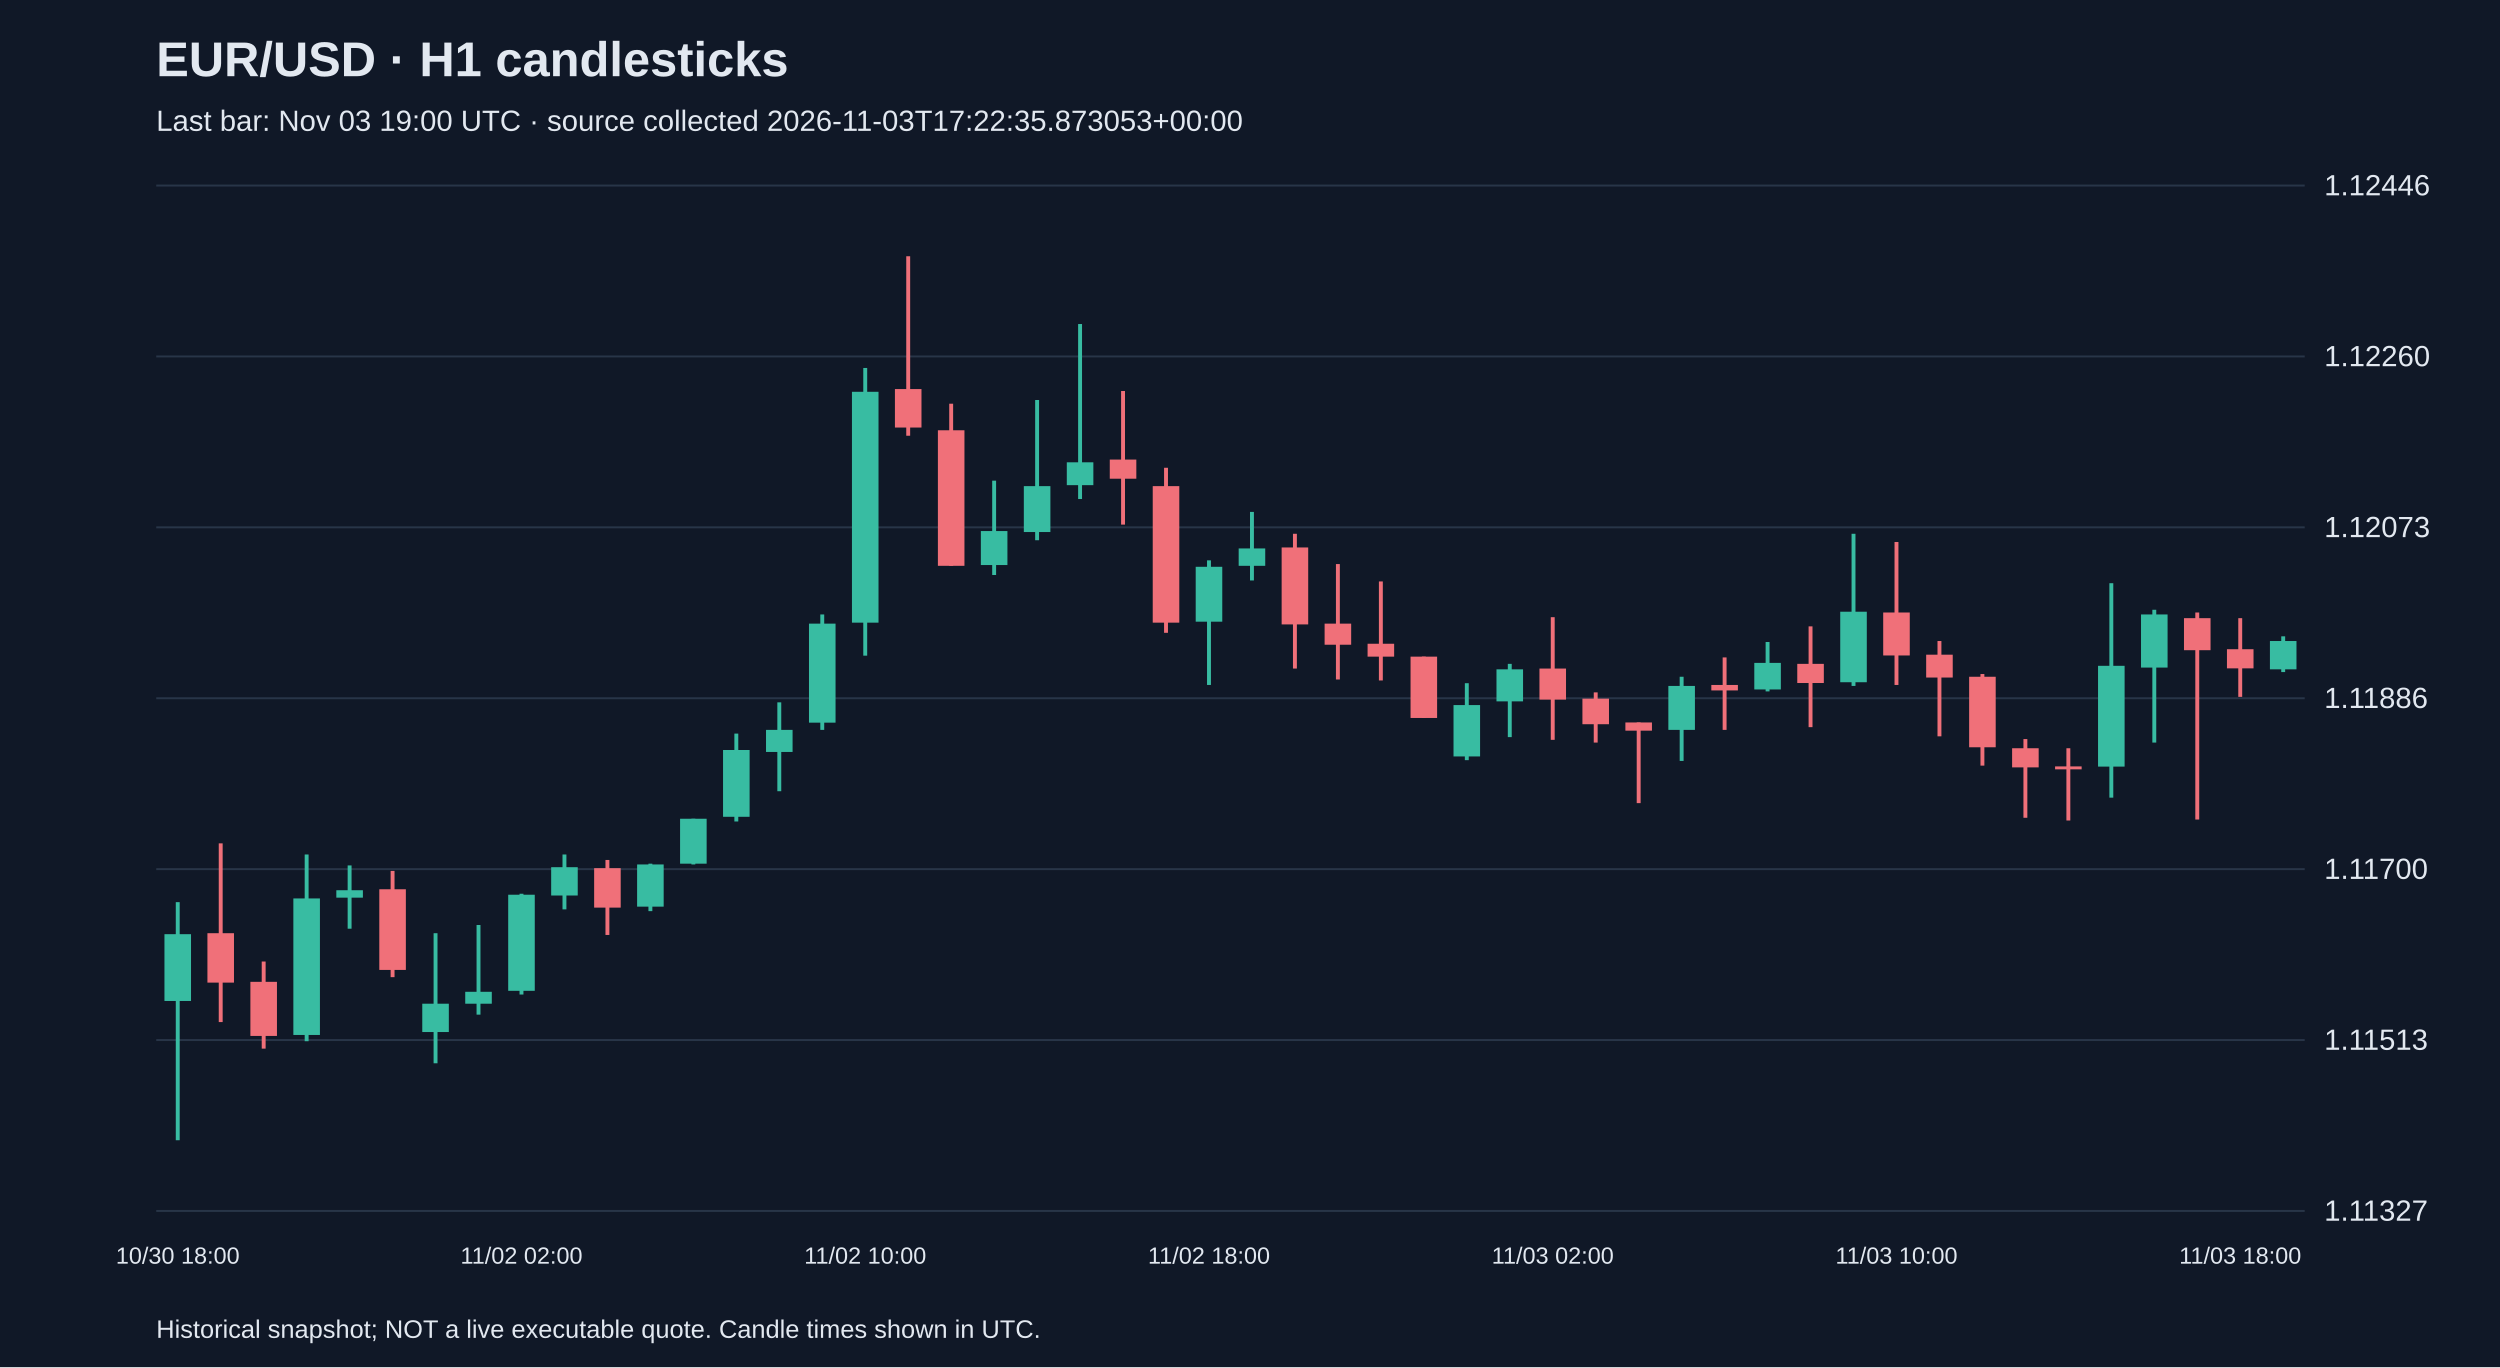
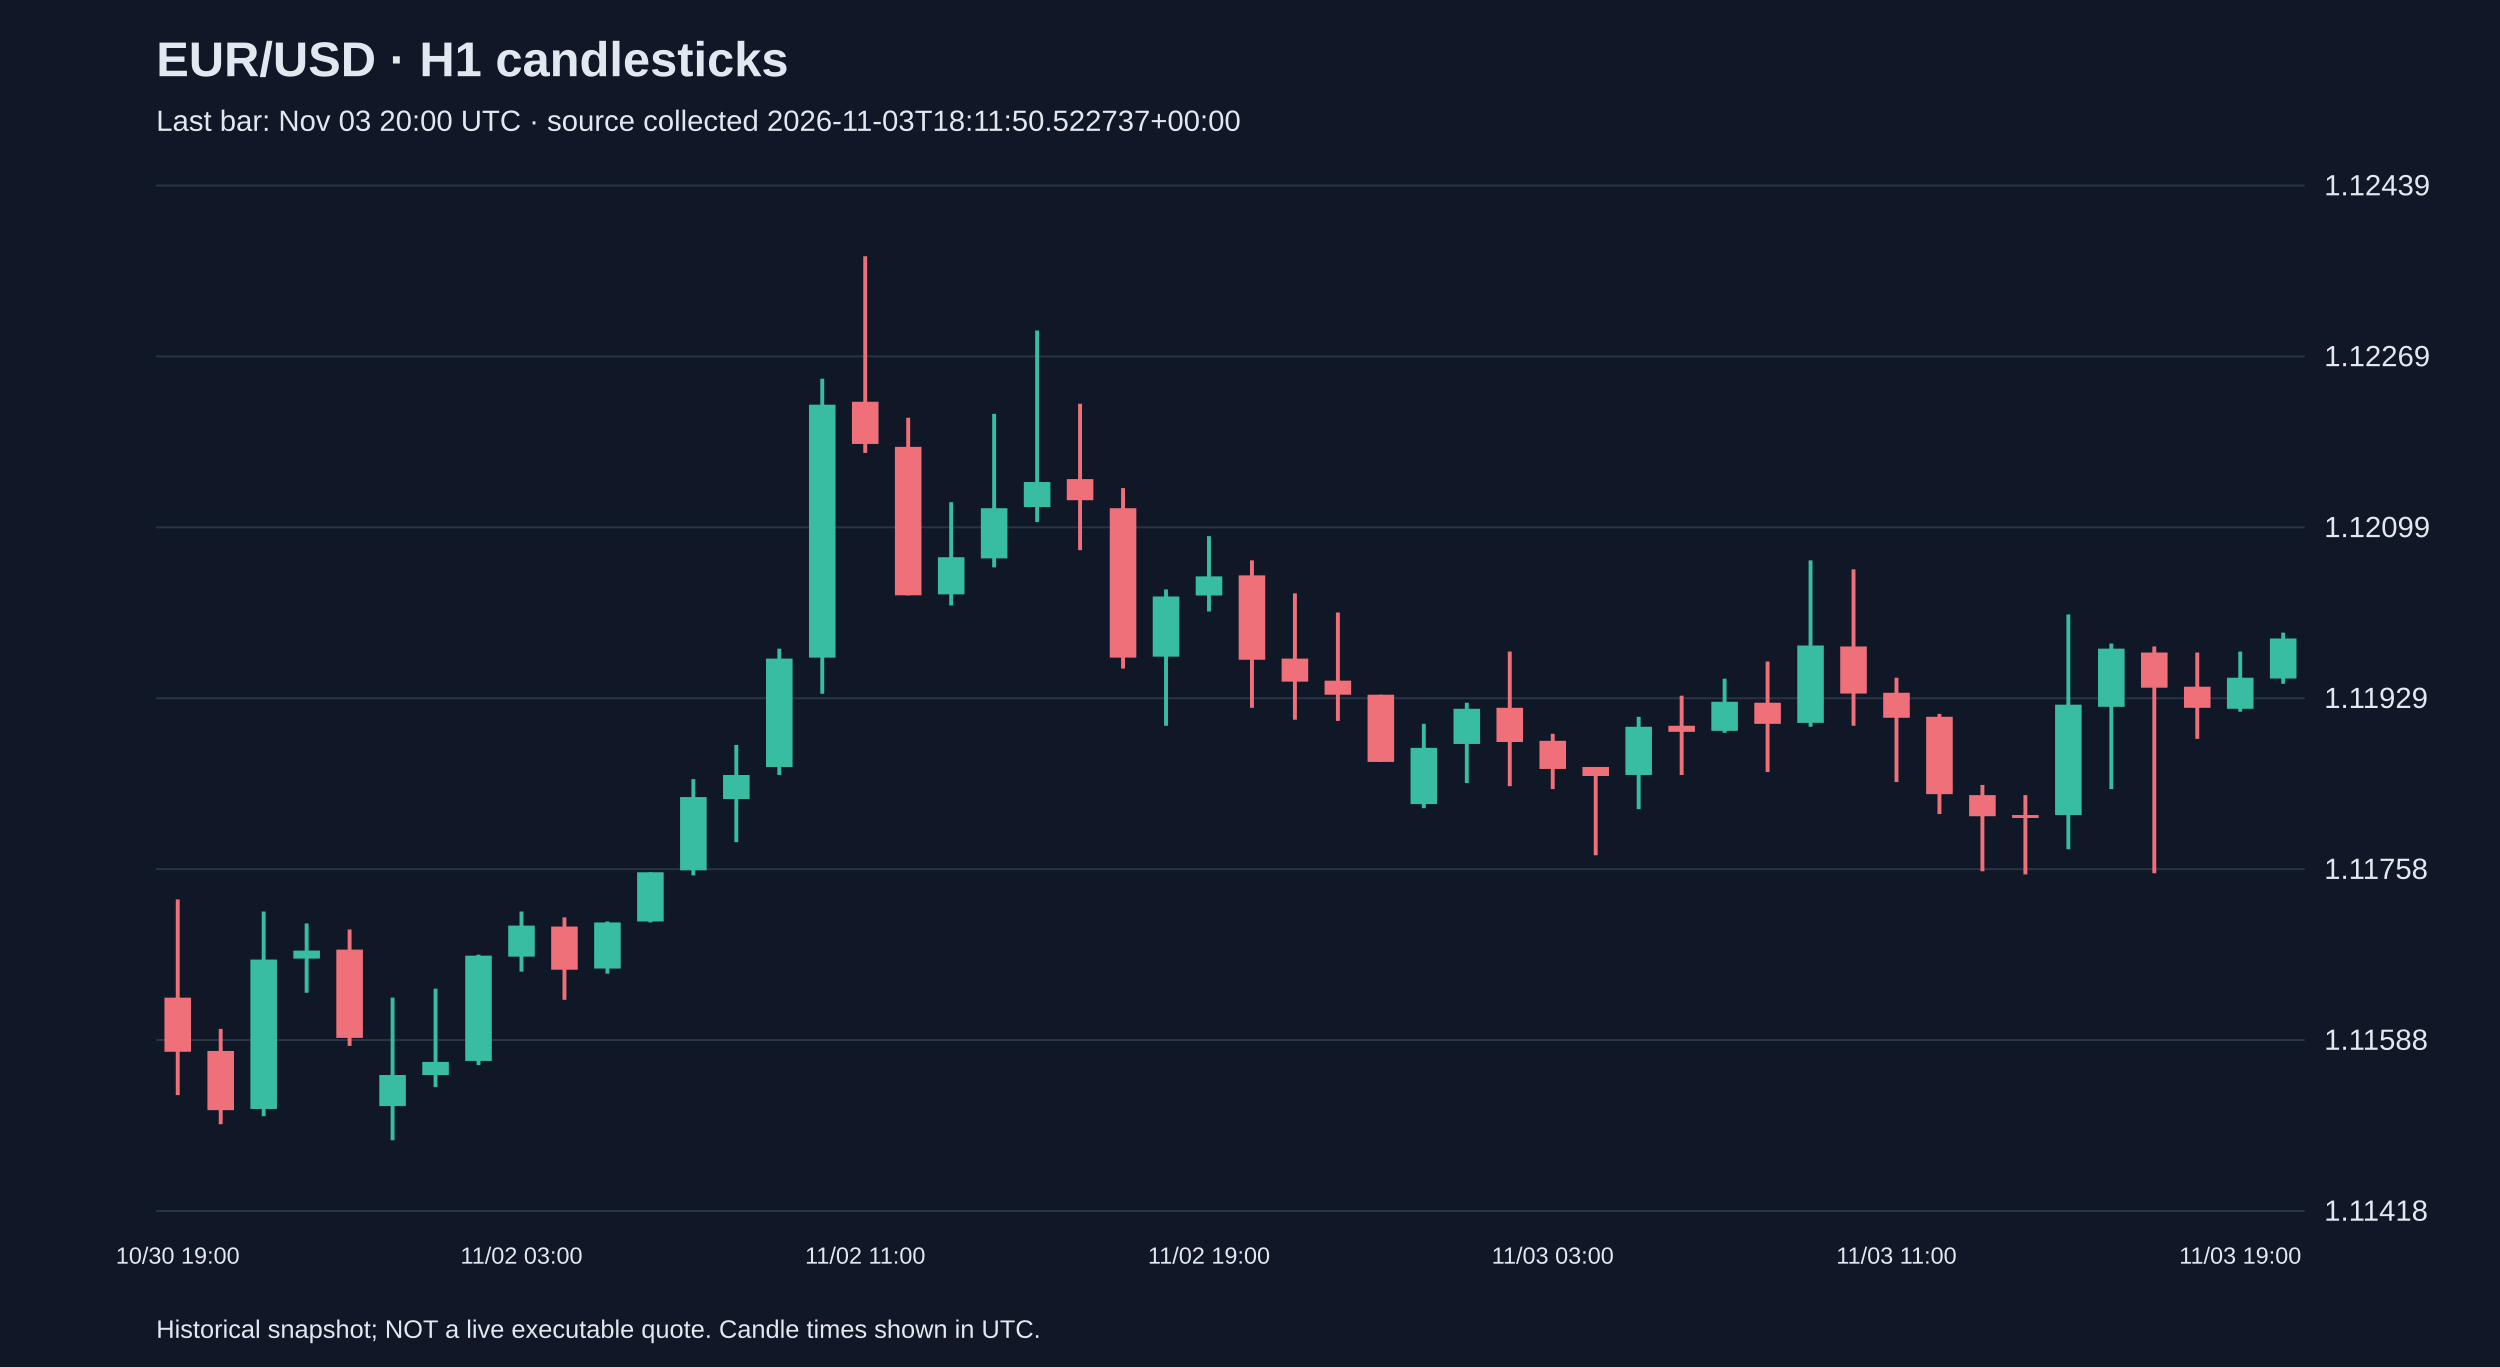
<svg xmlns="http://www.w3.org/2000/svg" viewBox="0 0 1280 700">
  <rect width="100%" height="100%" fill="#101827" />
  <style>text{font-family:Arial,sans-serif;fill:#e2e8f0}</style>
  <text x="80" y="39" font-size="25" font-weight="bold">EUR/USD · H1 candlesticks</text>
-   <text x="80" y="67" font-size="15" fill="#a6b1c5">Last bar: Nov 03 19:00 UTC · source collected 2026-11-03T17:22:35.873053+00:00</text>
+   <text x="80" y="67" font-size="15" fill="#a6b1c5">Last bar: Nov 03 20:00 UTC · source collected 2026-11-03T18:11:50.522737+00:00</text>
  <line x1="80" y1="620.0" x2="1180" y2="620.0" stroke="#283548" />
-   <text x="1190" y="625.0" font-size="15">1.11327</text>
+   <text x="1190" y="625.0" font-size="15">1.11418</text>
  <line x1="80" y1="532.5" x2="1180" y2="532.5" stroke="#283548" />
-   <text x="1190" y="537.5" font-size="15">1.11513</text>
+   <text x="1190" y="537.5" font-size="15">1.11588</text>
  <line x1="80" y1="445.0" x2="1180" y2="445.0" stroke="#283548" />
-   <text x="1190" y="450.0" font-size="15">1.11700</text>
+   <text x="1190" y="450.0" font-size="15">1.11758</text>
  <line x1="80" y1="357.5" x2="1180" y2="357.5" stroke="#283548" />
-   <text x="1190" y="362.5" font-size="15">1.11886</text>
+   <text x="1190" y="362.5" font-size="15">1.11929</text>
  <line x1="80" y1="270.0" x2="1180" y2="270.0" stroke="#283548" />
-   <text x="1190" y="275.0" font-size="15">1.12073</text>
+   <text x="1190" y="275.0" font-size="15">1.12099</text>
  <line x1="80" y1="182.5" x2="1180" y2="182.5" stroke="#283548" />
-   <text x="1190" y="187.5" font-size="15">1.12260</text>
+   <text x="1190" y="187.5" font-size="15">1.12269</text>
  <line x1="80" y1="95.0" x2="1180" y2="95.0" stroke="#283548" />
-   <text x="1190" y="100.0" font-size="15">1.12446</text>
-   <line x1="91.0" y1="461.9" x2="91.0" y2="583.8" stroke="#38bca2" stroke-width="2" />
-   <rect x="84.2" y="478.3" width="13.6" height="34.2" fill="#38bca2" />
-   <text x="91.0" y="647" text-anchor="middle" font-size="12">10/30 18:00</text>
-   <line x1="113.0" y1="431.8" x2="113.0" y2="523.3" stroke="#f07079" stroke-width="2" />
-   <rect x="106.2" y="477.8" width="13.6" height="25.3" fill="#f07079" />
-   <line x1="135.0" y1="492.3" x2="135.0" y2="536.9" stroke="#f07079" stroke-width="2" />
-   <rect x="128.2" y="502.7" width="13.6" height="27.7" fill="#f07079" />
-   <line x1="157.0" y1="437.5" x2="157.0" y2="533.1" stroke="#38bca2" stroke-width="2" />
-   <rect x="150.2" y="460.0" width="13.6" height="69.9" fill="#38bca2" />
-   <line x1="179.0" y1="443.1" x2="179.0" y2="475.5" stroke="#38bca2" stroke-width="2" />
-   <rect x="172.2" y="455.8" width="13.6" height="3.8" fill="#38bca2" />
-   <line x1="201.0" y1="445.9" x2="201.0" y2="500.3" stroke="#f07079" stroke-width="2" />
-   <rect x="194.2" y="455.3" width="13.6" height="41.3" fill="#f07079" />
-   <line x1="223.0" y1="477.8" x2="223.0" y2="544.4" stroke="#38bca2" stroke-width="2" />
-   <rect x="216.2" y="513.9" width="13.6" height="14.5" fill="#38bca2" />
-   <line x1="245.0" y1="473.6" x2="245.0" y2="519.5" stroke="#38bca2" stroke-width="2" />
-   <rect x="238.2" y="507.8" width="13.6" height="6.1" fill="#38bca2" />
-   <line x1="267.0" y1="457.6" x2="267.0" y2="509.2" stroke="#38bca2" stroke-width="2" />
-   <rect x="260.2" y="458.1" width="13.6" height="49.2" fill="#38bca2" />
-   <text x="267.0" y="647" text-anchor="middle" font-size="12">11/02 02:00</text>
-   <line x1="289.0" y1="437.5" x2="289.0" y2="465.6" stroke="#38bca2" stroke-width="2" />
-   <rect x="282.2" y="444.0" width="13.6" height="14.5" fill="#38bca2" />
-   <line x1="311.0" y1="440.3" x2="311.0" y2="478.7" stroke="#f07079" stroke-width="2" />
-   <rect x="304.2" y="444.5" width="13.6" height="20.2" fill="#f07079" />
-   <line x1="333.0" y1="442.2" x2="333.0" y2="466.5" stroke="#38bca2" stroke-width="2" />
-   <rect x="326.2" y="442.6" width="13.6" height="21.6" fill="#38bca2" />
-   <line x1="355.0" y1="419.2" x2="355.0" y2="442.6" stroke="#38bca2" stroke-width="2" />
-   <rect x="348.2" y="419.2" width="13.6" height="23.0" fill="#38bca2" />
-   <line x1="377.0" y1="375.6" x2="377.0" y2="420.6" stroke="#38bca2" stroke-width="2" />
-   <rect x="370.2" y="384.0" width="13.6" height="34.2" fill="#38bca2" />
-   <line x1="399.0" y1="359.6" x2="399.0" y2="405.1" stroke="#38bca2" stroke-width="2" />
-   <rect x="392.2" y="373.7" width="13.6" height="11.3" fill="#38bca2" />
-   <line x1="421.0" y1="314.6" x2="421.0" y2="373.7" stroke="#38bca2" stroke-width="2" />
-   <rect x="414.2" y="319.3" width="13.6" height="50.7" fill="#38bca2" />
-   <line x1="443.0" y1="188.4" x2="443.0" y2="335.7" stroke="#38bca2" stroke-width="2" />
-   <rect x="436.2" y="200.6" width="13.6" height="118.2" fill="#38bca2" />
-   <text x="443.0" y="647" text-anchor="middle" font-size="12">11/02 10:00</text>
-   <line x1="465.0" y1="131.2" x2="465.0" y2="223.1" stroke="#f07079" stroke-width="2" />
-   <rect x="458.2" y="199.2" width="13.6" height="19.7" fill="#f07079" />
-   <line x1="487.0" y1="206.7" x2="487.0" y2="289.7" stroke="#f07079" stroke-width="2" />
-   <rect x="480.2" y="220.3" width="13.6" height="69.4" fill="#f07079" />
-   <line x1="509.0" y1="246.1" x2="509.0" y2="294.4" stroke="#38bca2" stroke-width="2" />
-   <rect x="502.2" y="271.9" width="13.6" height="17.4" fill="#38bca2" />
-   <line x1="531.0" y1="204.8" x2="531.0" y2="276.6" stroke="#38bca2" stroke-width="2" />
-   <rect x="524.2" y="248.9" width="13.6" height="23.5" fill="#38bca2" />
-   <line x1="553.0" y1="165.9" x2="553.0" y2="255.5" stroke="#38bca2" stroke-width="2" />
-   <rect x="546.2" y="236.7" width="13.6" height="11.7" fill="#38bca2" />
-   <line x1="575.0" y1="200.2" x2="575.0" y2="268.6" stroke="#f07079" stroke-width="2" />
-   <rect x="568.2" y="235.3" width="13.6" height="9.8" fill="#f07079" />
-   <line x1="597.0" y1="239.5" x2="597.0" y2="324.0" stroke="#f07079" stroke-width="2" />
-   <rect x="590.2" y="248.9" width="13.6" height="69.9" fill="#f07079" />
-   <line x1="619.0" y1="286.9" x2="619.0" y2="350.7" stroke="#38bca2" stroke-width="2" />
-   <rect x="612.2" y="290.2" width="13.6" height="28.1" fill="#38bca2" />
-   <text x="619.0" y="647" text-anchor="middle" font-size="12">11/02 18:00</text>
-   <line x1="641.0" y1="262.1" x2="641.0" y2="297.2" stroke="#38bca2" stroke-width="2" />
-   <rect x="634.2" y="280.8" width="13.6" height="8.9" fill="#38bca2" />
-   <line x1="663.0" y1="273.3" x2="663.0" y2="342.3" stroke="#f07079" stroke-width="2" />
-   <rect x="656.2" y="280.3" width="13.6" height="39.4" fill="#f07079" />
-   <line x1="685.0" y1="288.8" x2="685.0" y2="347.9" stroke="#f07079" stroke-width="2" />
-   <rect x="678.2" y="319.3" width="13.6" height="10.8" fill="#f07079" />
-   <line x1="707.0" y1="297.7" x2="707.0" y2="348.4" stroke="#f07079" stroke-width="2" />
-   <rect x="700.2" y="329.6" width="13.6" height="6.6" fill="#f07079" />
-   <line x1="729.0" y1="336.2" x2="729.0" y2="367.6" stroke="#f07079" stroke-width="2" />
-   <rect x="722.2" y="336.2" width="13.6" height="31.4" fill="#f07079" />
-   <line x1="751.0" y1="349.8" x2="751.0" y2="389.2" stroke="#38bca2" stroke-width="2" />
-   <rect x="744.2" y="361.0" width="13.6" height="26.3" fill="#38bca2" />
-   <line x1="773.0" y1="339.9" x2="773.0" y2="377.4" stroke="#38bca2" stroke-width="2" />
-   <rect x="766.2" y="342.7" width="13.6" height="16.4" fill="#38bca2" />
-   <line x1="795.0" y1="316.0" x2="795.0" y2="378.8" stroke="#f07079" stroke-width="2" />
-   <rect x="788.2" y="342.3" width="13.6" height="15.9" fill="#f07079" />
-   <text x="795.0" y="647" text-anchor="middle" font-size="12">11/03 02:00</text>
-   <line x1="817.0" y1="354.5" x2="817.0" y2="380.2" stroke="#f07079" stroke-width="2" />
-   <rect x="810.2" y="357.7" width="13.6" height="13.1" fill="#f07079" />
-   <line x1="839.0" y1="369.9" x2="839.0" y2="411.2" stroke="#f07079" stroke-width="2" />
-   <rect x="832.2" y="369.9" width="13.6" height="4.2" fill="#f07079" />
-   <line x1="861.0" y1="346.5" x2="861.0" y2="389.6" stroke="#38bca2" stroke-width="2" />
-   <rect x="854.2" y="351.2" width="13.6" height="22.5" fill="#38bca2" />
-   <line x1="883.0" y1="336.6" x2="883.0" y2="373.7" stroke="#f07079" stroke-width="2" />
-   <rect x="876.2" y="350.7" width="13.6" height="2.8" fill="#f07079" />
-   <line x1="905.0" y1="328.7" x2="905.0" y2="354.0" stroke="#38bca2" stroke-width="2" />
-   <rect x="898.2" y="339.4" width="13.6" height="13.6" fill="#38bca2" />
-   <line x1="927.0" y1="320.7" x2="927.0" y2="372.3" stroke="#f07079" stroke-width="2" />
-   <rect x="920.2" y="339.9" width="13.6" height="9.8" fill="#f07079" />
-   <line x1="949.0" y1="273.3" x2="949.0" y2="351.2" stroke="#38bca2" stroke-width="2" />
-   <rect x="942.2" y="313.2" width="13.6" height="36.1" fill="#38bca2" />
-   <line x1="971.0" y1="277.5" x2="971.0" y2="350.7" stroke="#f07079" stroke-width="2" />
-   <rect x="964.2" y="313.6" width="13.6" height="22.0" fill="#f07079" />
-   <text x="971.0" y="647" text-anchor="middle" font-size="12">11/03 10:00</text>
-   <line x1="993.0" y1="328.2" x2="993.0" y2="377.0" stroke="#f07079" stroke-width="2" />
-   <rect x="986.2" y="335.2" width="13.6" height="11.7" fill="#f07079" />
-   <line x1="1015.0" y1="345.1" x2="1015.0" y2="392.0" stroke="#f07079" stroke-width="2" />
-   <rect x="1008.2" y="346.5" width="13.6" height="36.1" fill="#f07079" />
-   <line x1="1037.0" y1="378.4" x2="1037.0" y2="418.7" stroke="#f07079" stroke-width="2" />
-   <rect x="1030.2" y="383.1" width="13.6" height="9.8" fill="#f07079" />
-   <line x1="1059.0" y1="383.1" x2="1059.0" y2="420.1" stroke="#f07079" stroke-width="2" />
-   <rect x="1052.2" y="392.4" width="13.6" height="1.5" fill="#f07079" />
-   <line x1="1081.0" y1="298.6" x2="1081.0" y2="408.4" stroke="#38bca2" stroke-width="2" />
-   <rect x="1074.2" y="340.9" width="13.6" height="51.6" fill="#38bca2" />
-   <line x1="1103.0" y1="312.2" x2="1103.0" y2="380.2" stroke="#38bca2" stroke-width="2" />
-   <rect x="1096.2" y="314.6" width="13.6" height="27.2" fill="#38bca2" />
-   <line x1="1125.0" y1="313.6" x2="1125.0" y2="419.6" stroke="#f07079" stroke-width="2" />
-   <rect x="1118.2" y="316.5" width="13.6" height="16.4" fill="#f07079" />
-   <line x1="1147.0" y1="316.5" x2="1147.0" y2="356.8" stroke="#f07079" stroke-width="2" />
-   <rect x="1140.2" y="332.4" width="13.6" height="9.8" fill="#f07079" />
-   <text x="1147.0" y="647" text-anchor="middle" font-size="12">11/03 18:00</text>
-   <line x1="1169.0" y1="325.8" x2="1169.0" y2="344.1" stroke="#38bca2" stroke-width="2" />
-   <rect x="1162.2" y="328.2" width="13.6" height="14.5" fill="#38bca2" />
+   <text x="1190" y="100.0" font-size="15">1.12439</text>
+   <line x1="91.0" y1="460.5" x2="91.0" y2="560.7" stroke="#f07079" stroke-width="2" />
+   <rect x="84.2" y="510.8" width="13.6" height="27.7" fill="#f07079" />
+   <text x="91.0" y="647" text-anchor="middle" font-size="12">10/30 19:00</text>
+   <line x1="113.0" y1="526.8" x2="113.0" y2="575.6" stroke="#f07079" stroke-width="2" />
+   <rect x="106.2" y="538.1" width="13.6" height="30.3" fill="#f07079" />
+   <line x1="135.0" y1="466.7" x2="135.0" y2="571.5" stroke="#38bca2" stroke-width="2" />
+   <rect x="128.2" y="491.3" width="13.6" height="76.5" fill="#38bca2" />
+   <line x1="157.0" y1="472.8" x2="157.0" y2="508.3" stroke="#38bca2" stroke-width="2" />
+   <rect x="150.2" y="486.7" width="13.6" height="4.1" fill="#38bca2" />
+   <line x1="179.0" y1="475.9" x2="179.0" y2="535.5" stroke="#f07079" stroke-width="2" />
+   <rect x="172.2" y="486.2" width="13.6" height="45.2" fill="#f07079" />
+   <line x1="201.0" y1="510.8" x2="201.0" y2="583.8" stroke="#38bca2" stroke-width="2" />
+   <rect x="194.2" y="550.4" width="13.6" height="15.9" fill="#38bca2" />
+   <line x1="223.0" y1="506.2" x2="223.0" y2="556.6" stroke="#38bca2" stroke-width="2" />
+   <rect x="216.2" y="543.7" width="13.6" height="6.7" fill="#38bca2" />
+   <line x1="245.0" y1="488.8" x2="245.0" y2="545.3" stroke="#38bca2" stroke-width="2" />
+   <rect x="238.2" y="489.3" width="13.6" height="53.9" fill="#38bca2" />
+   <line x1="267.0" y1="466.7" x2="267.0" y2="497.5" stroke="#38bca2" stroke-width="2" />
+   <rect x="260.2" y="473.9" width="13.6" height="15.9" fill="#38bca2" />
+   <text x="267.0" y="647" text-anchor="middle" font-size="12">11/02 03:00</text>
+   <line x1="289.0" y1="469.7" x2="289.0" y2="511.9" stroke="#f07079" stroke-width="2" />
+   <rect x="282.2" y="474.4" width="13.6" height="22.1" fill="#f07079" />
+   <line x1="311.0" y1="471.8" x2="311.0" y2="498.5" stroke="#38bca2" stroke-width="2" />
+   <rect x="304.2" y="472.3" width="13.6" height="23.6" fill="#38bca2" />
+   <line x1="333.0" y1="446.6" x2="333.0" y2="472.3" stroke="#38bca2" stroke-width="2" />
+   <rect x="326.2" y="446.6" width="13.6" height="25.2" fill="#38bca2" />
+   <line x1="355.0" y1="398.9" x2="355.0" y2="448.2" stroke="#38bca2" stroke-width="2" />
+   <rect x="348.2" y="408.1" width="13.6" height="37.5" fill="#38bca2" />
+   <line x1="377.0" y1="381.4" x2="377.0" y2="431.2" stroke="#38bca2" stroke-width="2" />
+   <rect x="370.2" y="396.8" width="13.6" height="12.3" fill="#38bca2" />
+   <line x1="399.0" y1="332.1" x2="399.0" y2="396.8" stroke="#38bca2" stroke-width="2" />
+   <rect x="392.2" y="337.2" width="13.6" height="55.5" fill="#38bca2" />
+   <line x1="421.0" y1="193.9" x2="421.0" y2="355.2" stroke="#38bca2" stroke-width="2" />
+   <rect x="414.2" y="207.2" width="13.6" height="129.5" fill="#38bca2" />
+   <line x1="443.0" y1="131.2" x2="443.0" y2="231.9" stroke="#f07079" stroke-width="2" />
+   <rect x="436.2" y="205.7" width="13.6" height="21.6" fill="#f07079" />
+   <text x="443.0" y="647" text-anchor="middle" font-size="12">11/02 11:00</text>
+   <line x1="465.0" y1="213.9" x2="465.0" y2="304.8" stroke="#f07079" stroke-width="2" />
+   <rect x="458.2" y="228.8" width="13.6" height="76.0" fill="#f07079" />
+   <line x1="487.0" y1="257.1" x2="487.0" y2="310.0" stroke="#38bca2" stroke-width="2" />
+   <rect x="480.2" y="285.3" width="13.6" height="19.0" fill="#38bca2" />
+   <line x1="509.0" y1="211.9" x2="509.0" y2="290.5" stroke="#38bca2" stroke-width="2" />
+   <rect x="502.2" y="260.2" width="13.6" height="25.7" fill="#38bca2" />
+   <line x1="531.0" y1="169.2" x2="531.0" y2="267.3" stroke="#38bca2" stroke-width="2" />
+   <rect x="524.2" y="246.8" width="13.6" height="12.8" fill="#38bca2" />
+   <line x1="553.0" y1="206.7" x2="553.0" y2="281.7" stroke="#f07079" stroke-width="2" />
+   <rect x="546.2" y="245.3" width="13.6" height="10.8" fill="#f07079" />
+   <line x1="575.0" y1="249.9" x2="575.0" y2="342.3" stroke="#f07079" stroke-width="2" />
+   <rect x="568.2" y="260.2" width="13.6" height="76.5" fill="#f07079" />
+   <line x1="597.0" y1="301.8" x2="597.0" y2="371.6" stroke="#38bca2" stroke-width="2" />
+   <rect x="590.2" y="305.4" width="13.6" height="30.8" fill="#38bca2" />
+   <line x1="619.0" y1="274.5" x2="619.0" y2="313.1" stroke="#38bca2" stroke-width="2" />
+   <rect x="612.2" y="295.1" width="13.6" height="9.8" fill="#38bca2" />
+   <text x="619.0" y="647" text-anchor="middle" font-size="12">11/02 19:00</text>
+   <line x1="641.0" y1="286.9" x2="641.0" y2="362.4" stroke="#f07079" stroke-width="2" />
+   <rect x="634.2" y="294.6" width="13.6" height="43.2" fill="#f07079" />
+   <line x1="663.0" y1="303.8" x2="663.0" y2="368.5" stroke="#f07079" stroke-width="2" />
+   <rect x="656.2" y="337.2" width="13.6" height="11.8" fill="#f07079" />
+   <line x1="685.0" y1="313.6" x2="685.0" y2="369.1" stroke="#f07079" stroke-width="2" />
+   <rect x="678.2" y="348.5" width="13.6" height="7.2" fill="#f07079" />
+   <line x1="707.0" y1="355.7" x2="707.0" y2="390.1" stroke="#f07079" stroke-width="2" />
+   <rect x="700.2" y="355.7" width="13.6" height="34.4" fill="#f07079" />
+   <line x1="729.0" y1="370.6" x2="729.0" y2="413.8" stroke="#38bca2" stroke-width="2" />
+   <rect x="722.2" y="382.9" width="13.6" height="28.8" fill="#38bca2" />
+   <line x1="751.0" y1="359.8" x2="751.0" y2="400.9" stroke="#38bca2" stroke-width="2" />
+   <rect x="744.2" y="362.9" width="13.6" height="18.0" fill="#38bca2" />
+   <line x1="773.0" y1="333.6" x2="773.0" y2="402.5" stroke="#f07079" stroke-width="2" />
+   <rect x="766.2" y="362.4" width="13.6" height="17.5" fill="#f07079" />
+   <line x1="795.0" y1="375.7" x2="795.0" y2="404.0" stroke="#f07079" stroke-width="2" />
+   <rect x="788.2" y="379.3" width="13.6" height="14.4" fill="#f07079" />
+   <text x="795.0" y="647" text-anchor="middle" font-size="12">11/03 03:00</text>
+   <line x1="817.0" y1="392.7" x2="817.0" y2="437.9" stroke="#f07079" stroke-width="2" />
+   <rect x="810.2" y="392.7" width="13.6" height="4.6" fill="#f07079" />
+   <line x1="839.0" y1="367.0" x2="839.0" y2="414.3" stroke="#38bca2" stroke-width="2" />
+   <rect x="832.2" y="372.1" width="13.6" height="24.7" fill="#38bca2" />
+   <line x1="861.0" y1="356.2" x2="861.0" y2="396.8" stroke="#f07079" stroke-width="2" />
+   <rect x="854.2" y="371.6" width="13.6" height="3.1" fill="#f07079" />
+   <line x1="883.0" y1="347.5" x2="883.0" y2="375.2" stroke="#38bca2" stroke-width="2" />
+   <rect x="876.2" y="359.3" width="13.6" height="14.9" fill="#38bca2" />
+   <line x1="905.0" y1="338.7" x2="905.0" y2="395.3" stroke="#f07079" stroke-width="2" />
+   <rect x="898.2" y="359.8" width="13.6" height="10.8" fill="#f07079" />
+   <line x1="927.0" y1="286.9" x2="927.0" y2="372.1" stroke="#38bca2" stroke-width="2" />
+   <rect x="920.2" y="330.5" width="13.6" height="39.6" fill="#38bca2" />
+   <line x1="949.0" y1="291.5" x2="949.0" y2="371.6" stroke="#f07079" stroke-width="2" />
+   <rect x="942.2" y="331.0" width="13.6" height="24.1" fill="#f07079" />
+   <line x1="971.0" y1="347.0" x2="971.0" y2="400.4" stroke="#f07079" stroke-width="2" />
+   <rect x="964.2" y="354.7" width="13.6" height="12.8" fill="#f07079" />
+   <text x="971.0" y="647" text-anchor="middle" font-size="12">11/03 11:00</text>
+   <line x1="993.0" y1="365.5" x2="993.0" y2="416.8" stroke="#f07079" stroke-width="2" />
+   <rect x="986.2" y="367.0" width="13.6" height="39.6" fill="#f07079" />
+   <line x1="1015.0" y1="401.9" x2="1015.0" y2="446.1" stroke="#f07079" stroke-width="2" />
+   <rect x="1008.2" y="407.1" width="13.6" height="10.8" fill="#f07079" />
+   <line x1="1037.0" y1="407.1" x2="1037.0" y2="447.7" stroke="#f07079" stroke-width="2" />
+   <rect x="1030.2" y="417.3" width="13.6" height="1.5" fill="#f07079" />
+   <line x1="1059.0" y1="314.6" x2="1059.0" y2="434.8" stroke="#38bca2" stroke-width="2" />
+   <rect x="1052.2" y="360.8" width="13.6" height="56.5" fill="#38bca2" />
+   <line x1="1081.0" y1="329.5" x2="1081.0" y2="404.0" stroke="#38bca2" stroke-width="2" />
+   <rect x="1074.2" y="332.1" width="13.6" height="29.8" fill="#38bca2" />
+   <line x1="1103.0" y1="331.0" x2="1103.0" y2="447.1" stroke="#f07079" stroke-width="2" />
+   <rect x="1096.2" y="334.1" width="13.6" height="18.0" fill="#f07079" />
+   <line x1="1125.0" y1="334.1" x2="1125.0" y2="378.3" stroke="#f07079" stroke-width="2" />
+   <rect x="1118.2" y="351.6" width="13.6" height="10.8" fill="#f07079" />
+   <line x1="1147.0" y1="333.6" x2="1147.0" y2="364.4" stroke="#38bca2" stroke-width="2" />
+   <rect x="1140.2" y="347.0" width="13.6" height="15.9" fill="#38bca2" />
+   <text x="1147.0" y="647" text-anchor="middle" font-size="12">11/03 19:00</text>
+   <line x1="1169.0" y1="323.9" x2="1169.0" y2="350.1" stroke="#38bca2" stroke-width="2" />
+   <rect x="1162.2" y="326.9" width="13.6" height="20.5" fill="#38bca2" />
  <text x="80" y="685" font-size="13">Historical snapshot; NOT a live executable quote. Candle times shown in UTC.</text>
</svg>
